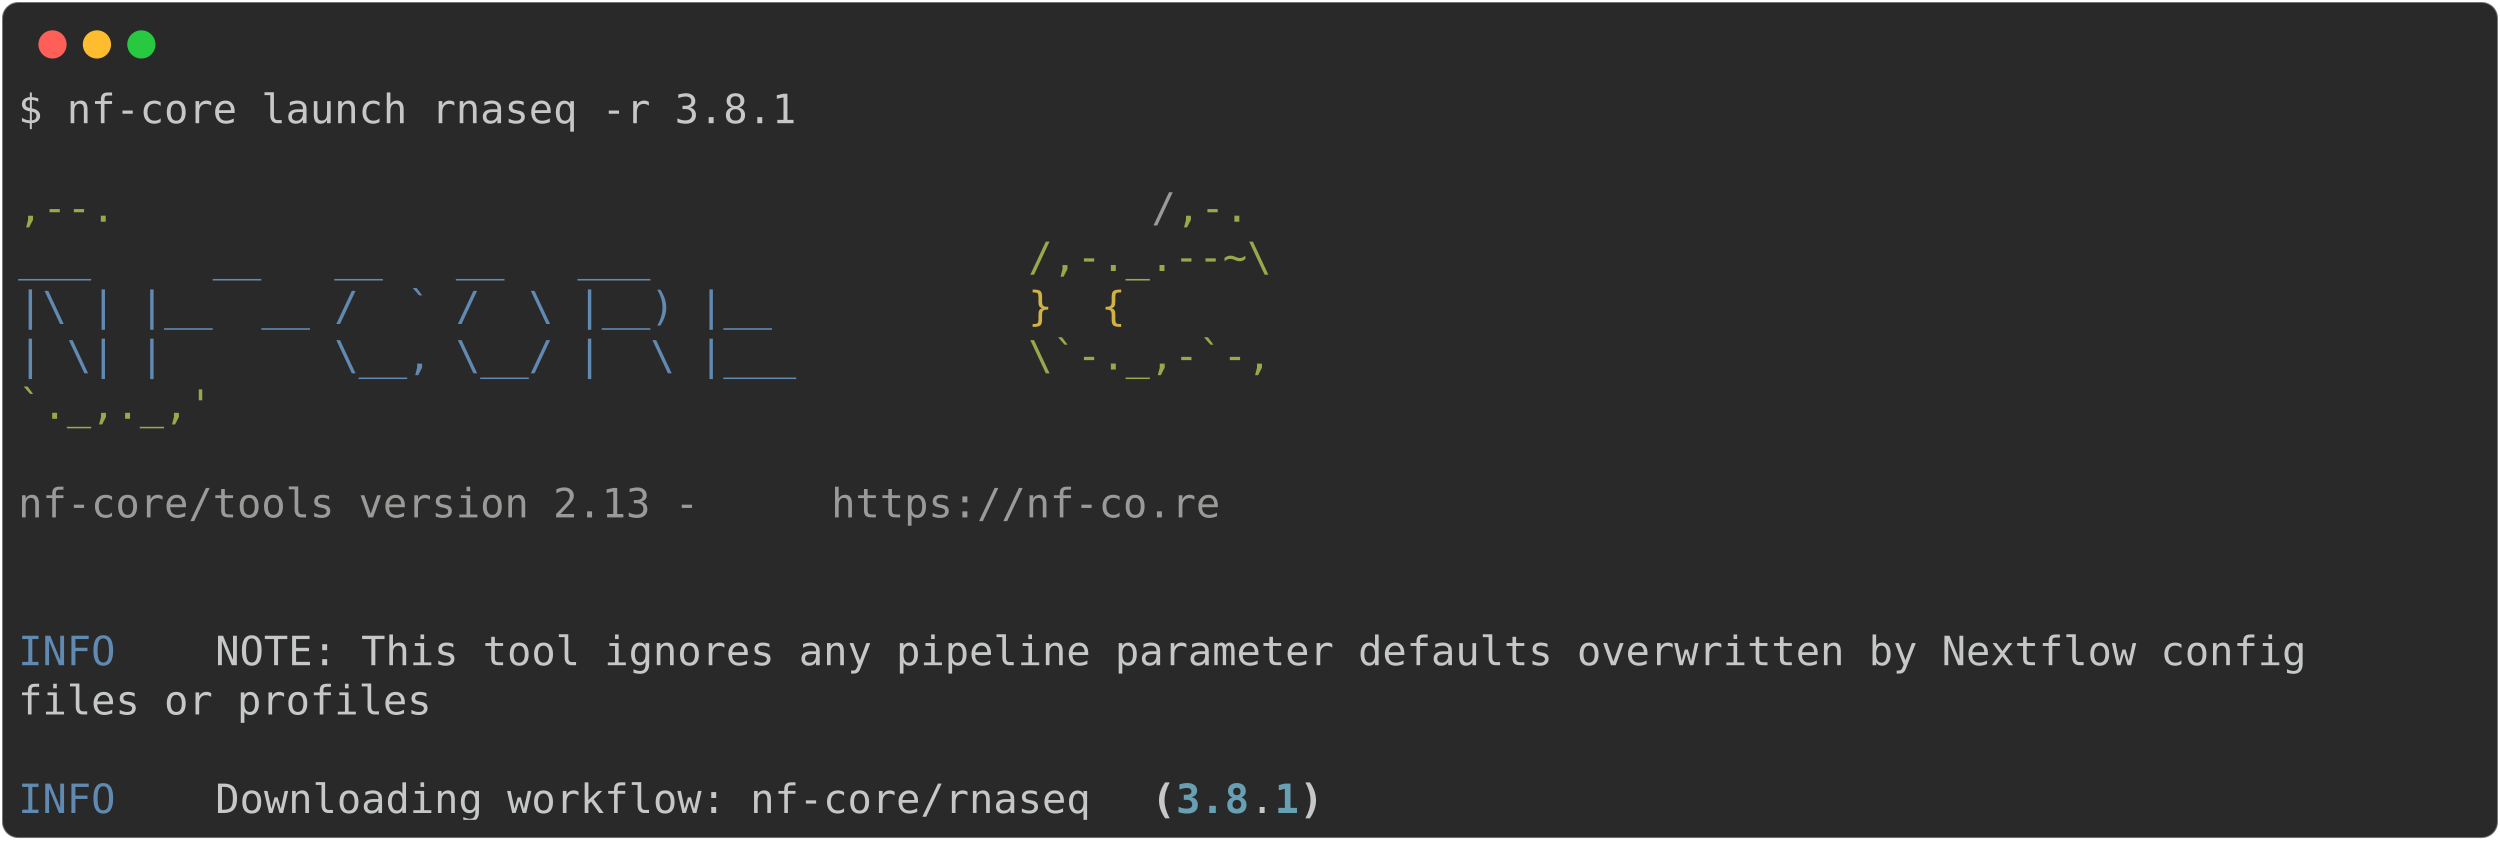
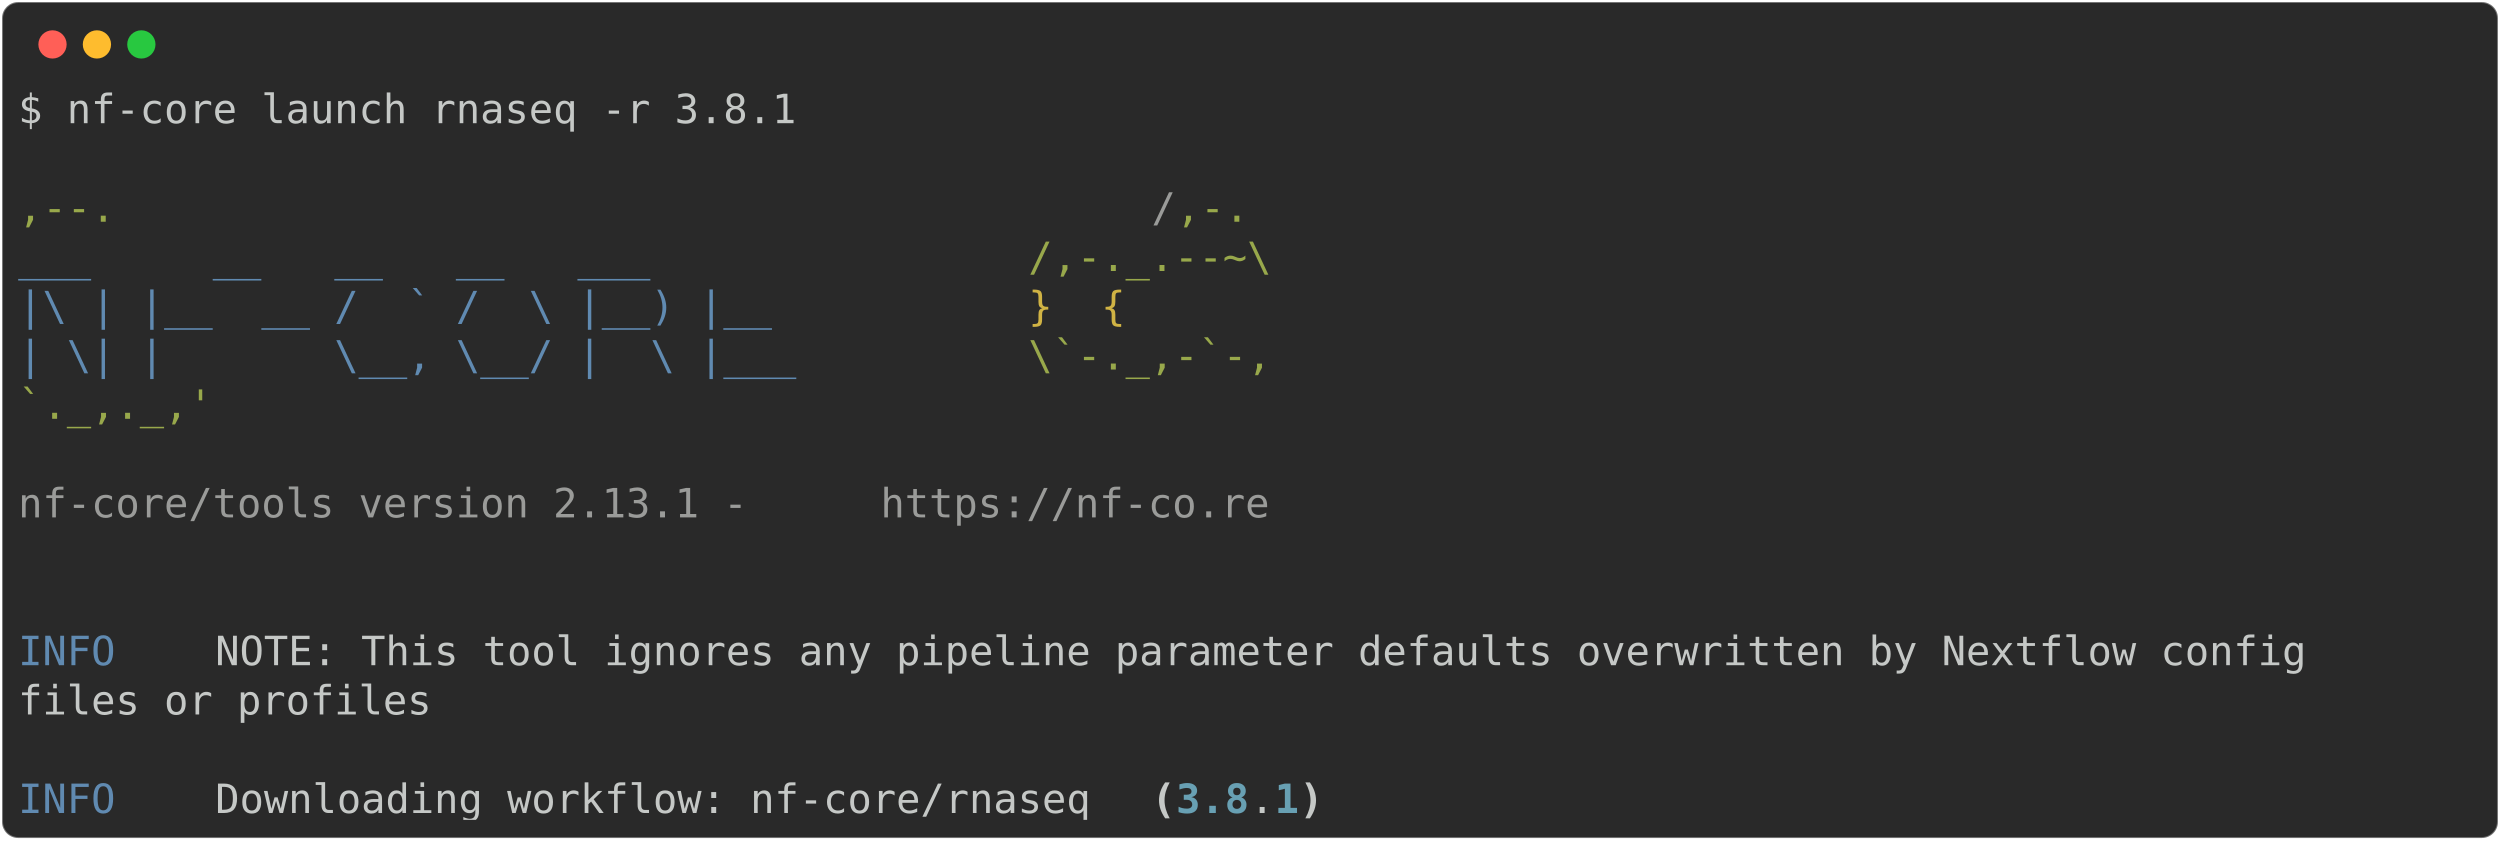
<svg xmlns="http://www.w3.org/2000/svg" class="rich-terminal" viewBox="0 0 1238 416.0">
  <style>

    @font-face {
        font-family: "Fira Code";
        src: local("FiraCode-Regular"),
                url("https://cdnjs.cloudflare.com/ajax/libs/firacode/6.2.0/woff2/FiraCode-Regular.woff2") format("woff2"),
                url("https://cdnjs.cloudflare.com/ajax/libs/firacode/6.2.0/woff/FiraCode-Regular.woff") format("woff");
        font-style: normal;
        font-weight: 400;
    }
    @font-face {
        font-family: "Fira Code";
        src: local("FiraCode-Bold"),
                url("https://cdnjs.cloudflare.com/ajax/libs/firacode/6.2.0/woff2/FiraCode-Bold.woff2") format("woff2"),
                url("https://cdnjs.cloudflare.com/ajax/libs/firacode/6.2.0/woff/FiraCode-Bold.woff") format("woff");
        font-style: bold;
        font-weight: 700;
    }

-     .terminal-1939516884-matrix {
+     .terminal-3860049459-matrix {
        font-family: Fira Code, monospace;
        font-size: 20px;
        line-height: 24.4px;
        font-variant-east-asian: full-width;
    }

-     .terminal-1939516884-title {
+     .terminal-3860049459-title {
        font-size: 18px;
        font-weight: bold;
        font-family: arial;
    }

-     .terminal-1939516884-r1 { fill: #c5c8c6 }
- .terminal-1939516884-r2 { fill: #98a84b }
- .terminal-1939516884-r3 { fill: #9a9b99 }
- .terminal-1939516884-r4 { fill: #608ab1 }
- .terminal-1939516884-r5 { fill: #d0b344 }
- .terminal-1939516884-r6 { fill: #c5c8c6;font-weight: bold }
- .terminal-1939516884-r7 { fill: #68a0b3;font-weight: bold }
+     .terminal-3860049459-r1 { fill: #c5c8c6 }
+ .terminal-3860049459-r2 { fill: #98a84b }
+ .terminal-3860049459-r3 { fill: #9a9b99 }
+ .terminal-3860049459-r4 { fill: #608ab1 }
+ .terminal-3860049459-r5 { fill: #d0b344 }
+ .terminal-3860049459-r6 { fill: #c5c8c6;font-weight: bold }
+ .terminal-3860049459-r7 { fill: #68a0b3;font-weight: bold }
    </style>
  <defs>
-     <clipPath id="terminal-1939516884-clip-terminal">
+     <clipPath id="terminal-3860049459-clip-terminal">
      <rect x="0" y="0" width="1219.0" height="365.0" />
    </clipPath>
-     <clipPath id="terminal-1939516884-line-0">
+     <clipPath id="terminal-3860049459-line-0">
      <rect x="0" y="1.5" width="1220" height="24.65" />
    </clipPath>
-     <clipPath id="terminal-1939516884-line-1">
+     <clipPath id="terminal-3860049459-line-1">
      <rect x="0" y="25.9" width="1220" height="24.65" />
    </clipPath>
-     <clipPath id="terminal-1939516884-line-2">
+     <clipPath id="terminal-3860049459-line-2">
      <rect x="0" y="50.3" width="1220" height="24.65" />
    </clipPath>
-     <clipPath id="terminal-1939516884-line-3">
+     <clipPath id="terminal-3860049459-line-3">
      <rect x="0" y="74.7" width="1220" height="24.65" />
    </clipPath>
-     <clipPath id="terminal-1939516884-line-4">
+     <clipPath id="terminal-3860049459-line-4">
      <rect x="0" y="99.1" width="1220" height="24.65" />
    </clipPath>
-     <clipPath id="terminal-1939516884-line-5">
+     <clipPath id="terminal-3860049459-line-5">
      <rect x="0" y="123.5" width="1220" height="24.65" />
    </clipPath>
-     <clipPath id="terminal-1939516884-line-6">
+     <clipPath id="terminal-3860049459-line-6">
      <rect x="0" y="147.9" width="1220" height="24.65" />
    </clipPath>
-     <clipPath id="terminal-1939516884-line-7">
+     <clipPath id="terminal-3860049459-line-7">
      <rect x="0" y="172.3" width="1220" height="24.65" />
    </clipPath>
-     <clipPath id="terminal-1939516884-line-8">
+     <clipPath id="terminal-3860049459-line-8">
      <rect x="0" y="196.7" width="1220" height="24.65" />
    </clipPath>
-     <clipPath id="terminal-1939516884-line-9">
+     <clipPath id="terminal-3860049459-line-9">
      <rect x="0" y="221.1" width="1220" height="24.65" />
    </clipPath>
-     <clipPath id="terminal-1939516884-line-10">
+     <clipPath id="terminal-3860049459-line-10">
      <rect x="0" y="245.5" width="1220" height="24.65" />
    </clipPath>
-     <clipPath id="terminal-1939516884-line-11">
+     <clipPath id="terminal-3860049459-line-11">
      <rect x="0" y="269.9" width="1220" height="24.65" />
    </clipPath>
-     <clipPath id="terminal-1939516884-line-12">
+     <clipPath id="terminal-3860049459-line-12">
      <rect x="0" y="294.3" width="1220" height="24.65" />
    </clipPath>
-     <clipPath id="terminal-1939516884-line-13">
+     <clipPath id="terminal-3860049459-line-13">
      <rect x="0" y="318.7" width="1220" height="24.65" />
    </clipPath>
  </defs>
  <rect fill="#292929" stroke="rgba(255,255,255,0.35)" stroke-width="1" x="1" y="1" width="1236" height="414" rx="8" />
  <g transform="translate(26,22)">
    <circle cx="0" cy="0" r="7" fill="#ff5f57" />
    <circle cx="22" cy="0" r="7" fill="#febc2e" />
    <circle cx="44" cy="0" r="7" fill="#28c840" />
  </g>
-   <g transform="translate(9, 41)" clip-path="url(#terminal-1939516884-clip-terminal)">
-     <g class="terminal-1939516884-matrix">
-       <text class="terminal-1939516884-r1" x="0" y="20" textLength="390.4" clip-path="url(#terminal-1939516884-line-0)">$ nf-core launch rnaseq -r 3.8.1</text>
-       <text class="terminal-1939516884-r1" x="1220" y="20" textLength="12.2" clip-path="url(#terminal-1939516884-line-0)">
+   <g transform="translate(9, 41)" clip-path="url(#terminal-3860049459-clip-terminal)">
+     <g class="terminal-3860049459-matrix">
+       <text class="terminal-3860049459-r1" x="0" y="20" textLength="390.4" clip-path="url(#terminal-3860049459-line-0)">$ nf-core launch rnaseq -r 3.8.1</text>
+       <text class="terminal-3860049459-r1" x="1220" y="20" textLength="12.2" clip-path="url(#terminal-3860049459-line-0)">
</text>
-       <text class="terminal-1939516884-r1" x="1220" y="44.4" textLength="12.2" clip-path="url(#terminal-1939516884-line-1)">
+       <text class="terminal-3860049459-r1" x="1220" y="44.4" textLength="12.2" clip-path="url(#terminal-3860049459-line-1)">
</text>
-       <text class="terminal-1939516884-r2" x="0" y="68.8" textLength="561.2" clip-path="url(#terminal-1939516884-line-2)">                                          ,--.</text>
-       <text class="terminal-1939516884-r3" x="561.2" y="68.8" textLength="12.2" clip-path="url(#terminal-1939516884-line-2)">/</text>
-       <text class="terminal-1939516884-r2" x="573.4" y="68.8" textLength="36.6" clip-path="url(#terminal-1939516884-line-2)">,-.</text>
-       <text class="terminal-1939516884-r1" x="1220" y="68.8" textLength="12.2" clip-path="url(#terminal-1939516884-line-2)">
+       <text class="terminal-3860049459-r2" x="0" y="68.8" textLength="561.2" clip-path="url(#terminal-3860049459-line-2)">                                          ,--.</text>
+       <text class="terminal-3860049459-r3" x="561.2" y="68.8" textLength="12.2" clip-path="url(#terminal-3860049459-line-2)">/</text>
+       <text class="terminal-3860049459-r2" x="573.4" y="68.8" textLength="36.6" clip-path="url(#terminal-3860049459-line-2)">,-.</text>
+       <text class="terminal-3860049459-r1" x="1220" y="68.8" textLength="12.2" clip-path="url(#terminal-3860049459-line-2)">
</text>
-       <text class="terminal-1939516884-r4" x="0" y="93.2" textLength="500.2" clip-path="url(#terminal-1939516884-line-3)">          ___     __   __   __   ___     </text>
-       <text class="terminal-1939516884-r2" x="500.2" y="93.2" textLength="122" clip-path="url(#terminal-1939516884-line-3)">/,-._.--~\</text>
-       <text class="terminal-1939516884-r1" x="1220" y="93.2" textLength="12.2" clip-path="url(#terminal-1939516884-line-3)">
+       <text class="terminal-3860049459-r4" x="0" y="93.2" textLength="500.2" clip-path="url(#terminal-3860049459-line-3)">          ___     __   __   __   ___     </text>
+       <text class="terminal-3860049459-r2" x="500.2" y="93.2" textLength="122" clip-path="url(#terminal-3860049459-line-3)">/,-._.--~\</text>
+       <text class="terminal-3860049459-r1" x="1220" y="93.2" textLength="12.2" clip-path="url(#terminal-3860049459-line-3)">
</text>
-       <text class="terminal-1939516884-r4" x="0" y="117.6" textLength="500.2" clip-path="url(#terminal-1939516884-line-4)">    |\ | |__  __ /  ` /  \ |__) |__      </text>
-       <text class="terminal-1939516884-r5" x="500.2" y="117.6" textLength="85.4" clip-path="url(#terminal-1939516884-line-4)">   }  {</text>
-       <text class="terminal-1939516884-r1" x="1220" y="117.6" textLength="12.2" clip-path="url(#terminal-1939516884-line-4)">
+       <text class="terminal-3860049459-r4" x="0" y="117.6" textLength="500.2" clip-path="url(#terminal-3860049459-line-4)">    |\ | |__  __ /  ` /  \ |__) |__      </text>
+       <text class="terminal-3860049459-r5" x="500.2" y="117.6" textLength="85.4" clip-path="url(#terminal-3860049459-line-4)">   }  {</text>
+       <text class="terminal-3860049459-r1" x="1220" y="117.6" textLength="12.2" clip-path="url(#terminal-3860049459-line-4)">
</text>
-       <text class="terminal-1939516884-r4" x="0" y="142" textLength="500.2" clip-path="url(#terminal-1939516884-line-5)">    | \| |       \__, \__/ |  \ |___     </text>
-       <text class="terminal-1939516884-r2" x="500.2" y="142" textLength="122" clip-path="url(#terminal-1939516884-line-5)">\`-._,-`-,</text>
-       <text class="terminal-1939516884-r1" x="1220" y="142" textLength="12.2" clip-path="url(#terminal-1939516884-line-5)">
+       <text class="terminal-3860049459-r4" x="0" y="142" textLength="500.2" clip-path="url(#terminal-3860049459-line-5)">    | \| |       \__, \__/ |  \ |___     </text>
+       <text class="terminal-3860049459-r2" x="500.2" y="142" textLength="122" clip-path="url(#terminal-3860049459-line-5)">\`-._,-`-,</text>
+       <text class="terminal-3860049459-r1" x="1220" y="142" textLength="12.2" clip-path="url(#terminal-3860049459-line-5)">
</text>
-       <text class="terminal-1939516884-r2" x="0" y="166.4" textLength="610" clip-path="url(#terminal-1939516884-line-6)">                                          `._,._,'</text>
-       <text class="terminal-1939516884-r1" x="1220" y="166.4" textLength="12.2" clip-path="url(#terminal-1939516884-line-6)">
+       <text class="terminal-3860049459-r2" x="0" y="166.4" textLength="610" clip-path="url(#terminal-3860049459-line-6)">                                          `._,._,'</text>
+       <text class="terminal-3860049459-r1" x="1220" y="166.4" textLength="12.2" clip-path="url(#terminal-3860049459-line-6)">
</text>
-       <text class="terminal-1939516884-r1" x="1220" y="190.8" textLength="12.2" clip-path="url(#terminal-1939516884-line-7)">
+       <text class="terminal-3860049459-r1" x="1220" y="190.8" textLength="12.2" clip-path="url(#terminal-3860049459-line-7)">
</text>
-       <text class="terminal-1939516884-r3" x="0" y="215.2" textLength="402.6" clip-path="url(#terminal-1939516884-line-8)">    nf-core/tools version 2.13 - </text>
-       <text class="terminal-1939516884-r3" x="402.6" y="215.2" textLength="195.2" clip-path="url(#terminal-1939516884-line-8)">https://nf-co.re</text>
-       <text class="terminal-1939516884-r1" x="1220" y="215.2" textLength="12.2" clip-path="url(#terminal-1939516884-line-8)">
+       <text class="terminal-3860049459-r3" x="0" y="215.2" textLength="427" clip-path="url(#terminal-3860049459-line-8)">    nf-core/tools version 2.13.1 - </text>
+       <text class="terminal-3860049459-r3" x="427" y="215.2" textLength="195.2" clip-path="url(#terminal-3860049459-line-8)">https://nf-co.re</text>
+       <text class="terminal-3860049459-r1" x="1220" y="215.2" textLength="12.2" clip-path="url(#terminal-3860049459-line-8)">
</text>
-       <text class="terminal-1939516884-r1" x="1220" y="239.6" textLength="12.2" clip-path="url(#terminal-1939516884-line-9)">
+       <text class="terminal-3860049459-r1" x="1220" y="239.6" textLength="12.2" clip-path="url(#terminal-3860049459-line-9)">
</text>
-       <text class="terminal-1939516884-r1" x="1220" y="264" textLength="12.2" clip-path="url(#terminal-1939516884-line-10)">
+       <text class="terminal-3860049459-r1" x="1220" y="264" textLength="12.2" clip-path="url(#terminal-3860049459-line-10)">
</text>
-       <text class="terminal-1939516884-r4" x="0" y="288.4" textLength="97.6" clip-path="url(#terminal-1939516884-line-11)">INFO    </text>
-       <text class="terminal-1939516884-r1" x="97.6" y="288.4" textLength="1122.4" clip-path="url(#terminal-1939516884-line-11)"> NOTE: This tool ignores any pipeline parameter defaults overwritten by Nextflow config     </text>
-       <text class="terminal-1939516884-r1" x="1220" y="288.4" textLength="12.2" clip-path="url(#terminal-1939516884-line-11)">
+       <text class="terminal-3860049459-r4" x="0" y="288.4" textLength="97.6" clip-path="url(#terminal-3860049459-line-11)">INFO    </text>
+       <text class="terminal-3860049459-r1" x="97.6" y="288.4" textLength="1122.4" clip-path="url(#terminal-3860049459-line-11)"> NOTE: This tool ignores any pipeline parameter defaults overwritten by Nextflow config     </text>
+       <text class="terminal-3860049459-r1" x="1220" y="288.4" textLength="12.2" clip-path="url(#terminal-3860049459-line-11)">
</text>
-       <text class="terminal-1939516884-r1" x="0" y="312.8" textLength="1220" clip-path="url(#terminal-1939516884-line-12)">         files or profiles                                                                          </text>
-       <text class="terminal-1939516884-r1" x="1220" y="312.8" textLength="12.2" clip-path="url(#terminal-1939516884-line-12)">
+       <text class="terminal-3860049459-r1" x="0" y="312.8" textLength="1220" clip-path="url(#terminal-3860049459-line-12)">         files or profiles                                                                          </text>
+       <text class="terminal-3860049459-r1" x="1220" y="312.8" textLength="12.2" clip-path="url(#terminal-3860049459-line-12)">
</text>
-       <text class="terminal-1939516884-r1" x="1220" y="337.2" textLength="12.2" clip-path="url(#terminal-1939516884-line-13)">
+       <text class="terminal-3860049459-r1" x="1220" y="337.2" textLength="12.2" clip-path="url(#terminal-3860049459-line-13)">
</text>
-       <text class="terminal-1939516884-r4" x="0" y="361.6" textLength="97.6" clip-path="url(#terminal-1939516884-line-14)">INFO    </text>
-       <text class="terminal-1939516884-r1" x="97.6" y="361.6" textLength="463.6" clip-path="url(#terminal-1939516884-line-14)"> Downloading workflow: nf-core/rnaseq </text>
-       <text class="terminal-1939516884-r6" x="561.2" y="361.6" textLength="12.2" clip-path="url(#terminal-1939516884-line-14)">(</text>
-       <text class="terminal-1939516884-r7" x="573.4" y="361.6" textLength="36.6" clip-path="url(#terminal-1939516884-line-14)">3.8</text>
-       <text class="terminal-1939516884-r1" x="610" y="361.6" textLength="12.2" clip-path="url(#terminal-1939516884-line-14)">.</text>
-       <text class="terminal-1939516884-r7" x="622.2" y="361.6" textLength="12.2" clip-path="url(#terminal-1939516884-line-14)">1</text>
-       <text class="terminal-1939516884-r6" x="634.4" y="361.6" textLength="12.2" clip-path="url(#terminal-1939516884-line-14)">)</text>
-       <text class="terminal-1939516884-r1" x="1220" y="361.6" textLength="12.2" clip-path="url(#terminal-1939516884-line-14)">
+       <text class="terminal-3860049459-r4" x="0" y="361.6" textLength="97.6" clip-path="url(#terminal-3860049459-line-14)">INFO    </text>
+       <text class="terminal-3860049459-r1" x="97.6" y="361.6" textLength="463.6" clip-path="url(#terminal-3860049459-line-14)"> Downloading workflow: nf-core/rnaseq </text>
+       <text class="terminal-3860049459-r6" x="561.2" y="361.6" textLength="12.2" clip-path="url(#terminal-3860049459-line-14)">(</text>
+       <text class="terminal-3860049459-r7" x="573.4" y="361.6" textLength="36.6" clip-path="url(#terminal-3860049459-line-14)">3.8</text>
+       <text class="terminal-3860049459-r1" x="610" y="361.6" textLength="12.2" clip-path="url(#terminal-3860049459-line-14)">.</text>
+       <text class="terminal-3860049459-r7" x="622.2" y="361.6" textLength="12.2" clip-path="url(#terminal-3860049459-line-14)">1</text>
+       <text class="terminal-3860049459-r6" x="634.4" y="361.6" textLength="12.2" clip-path="url(#terminal-3860049459-line-14)">)</text>
+       <text class="terminal-3860049459-r1" x="1220" y="361.6" textLength="12.2" clip-path="url(#terminal-3860049459-line-14)">
</text>
    </g>
  </g>
</svg>
